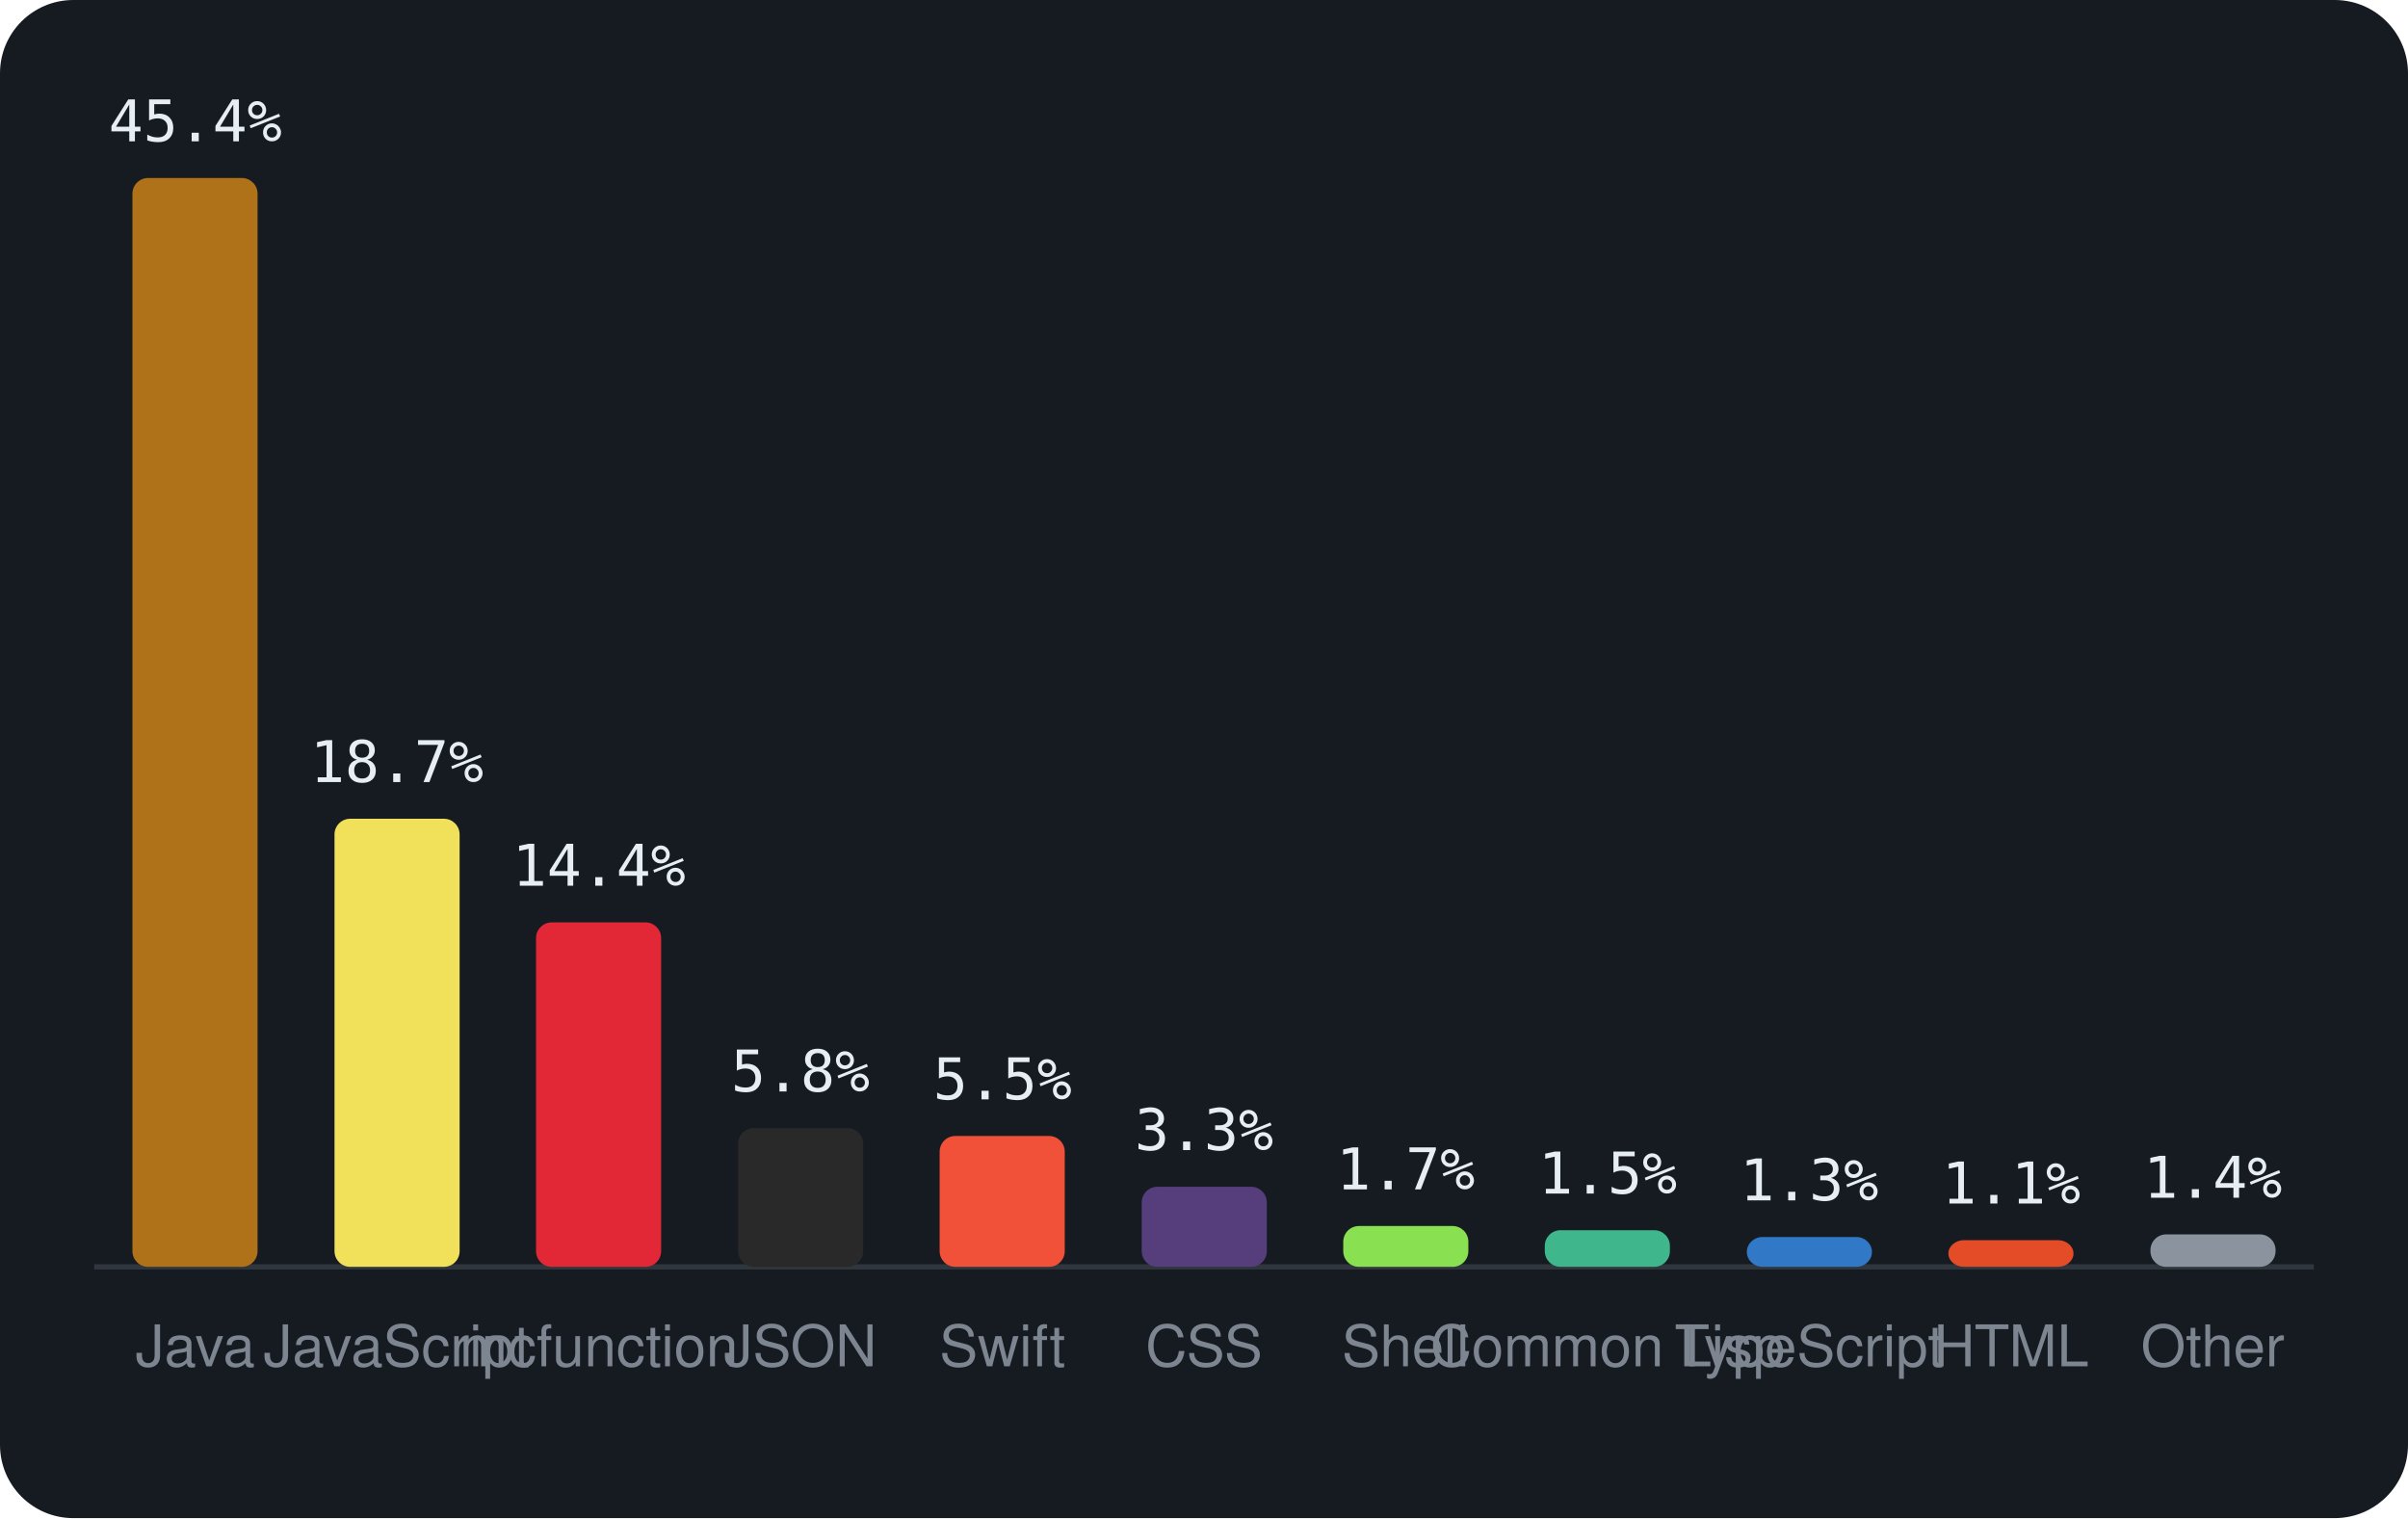
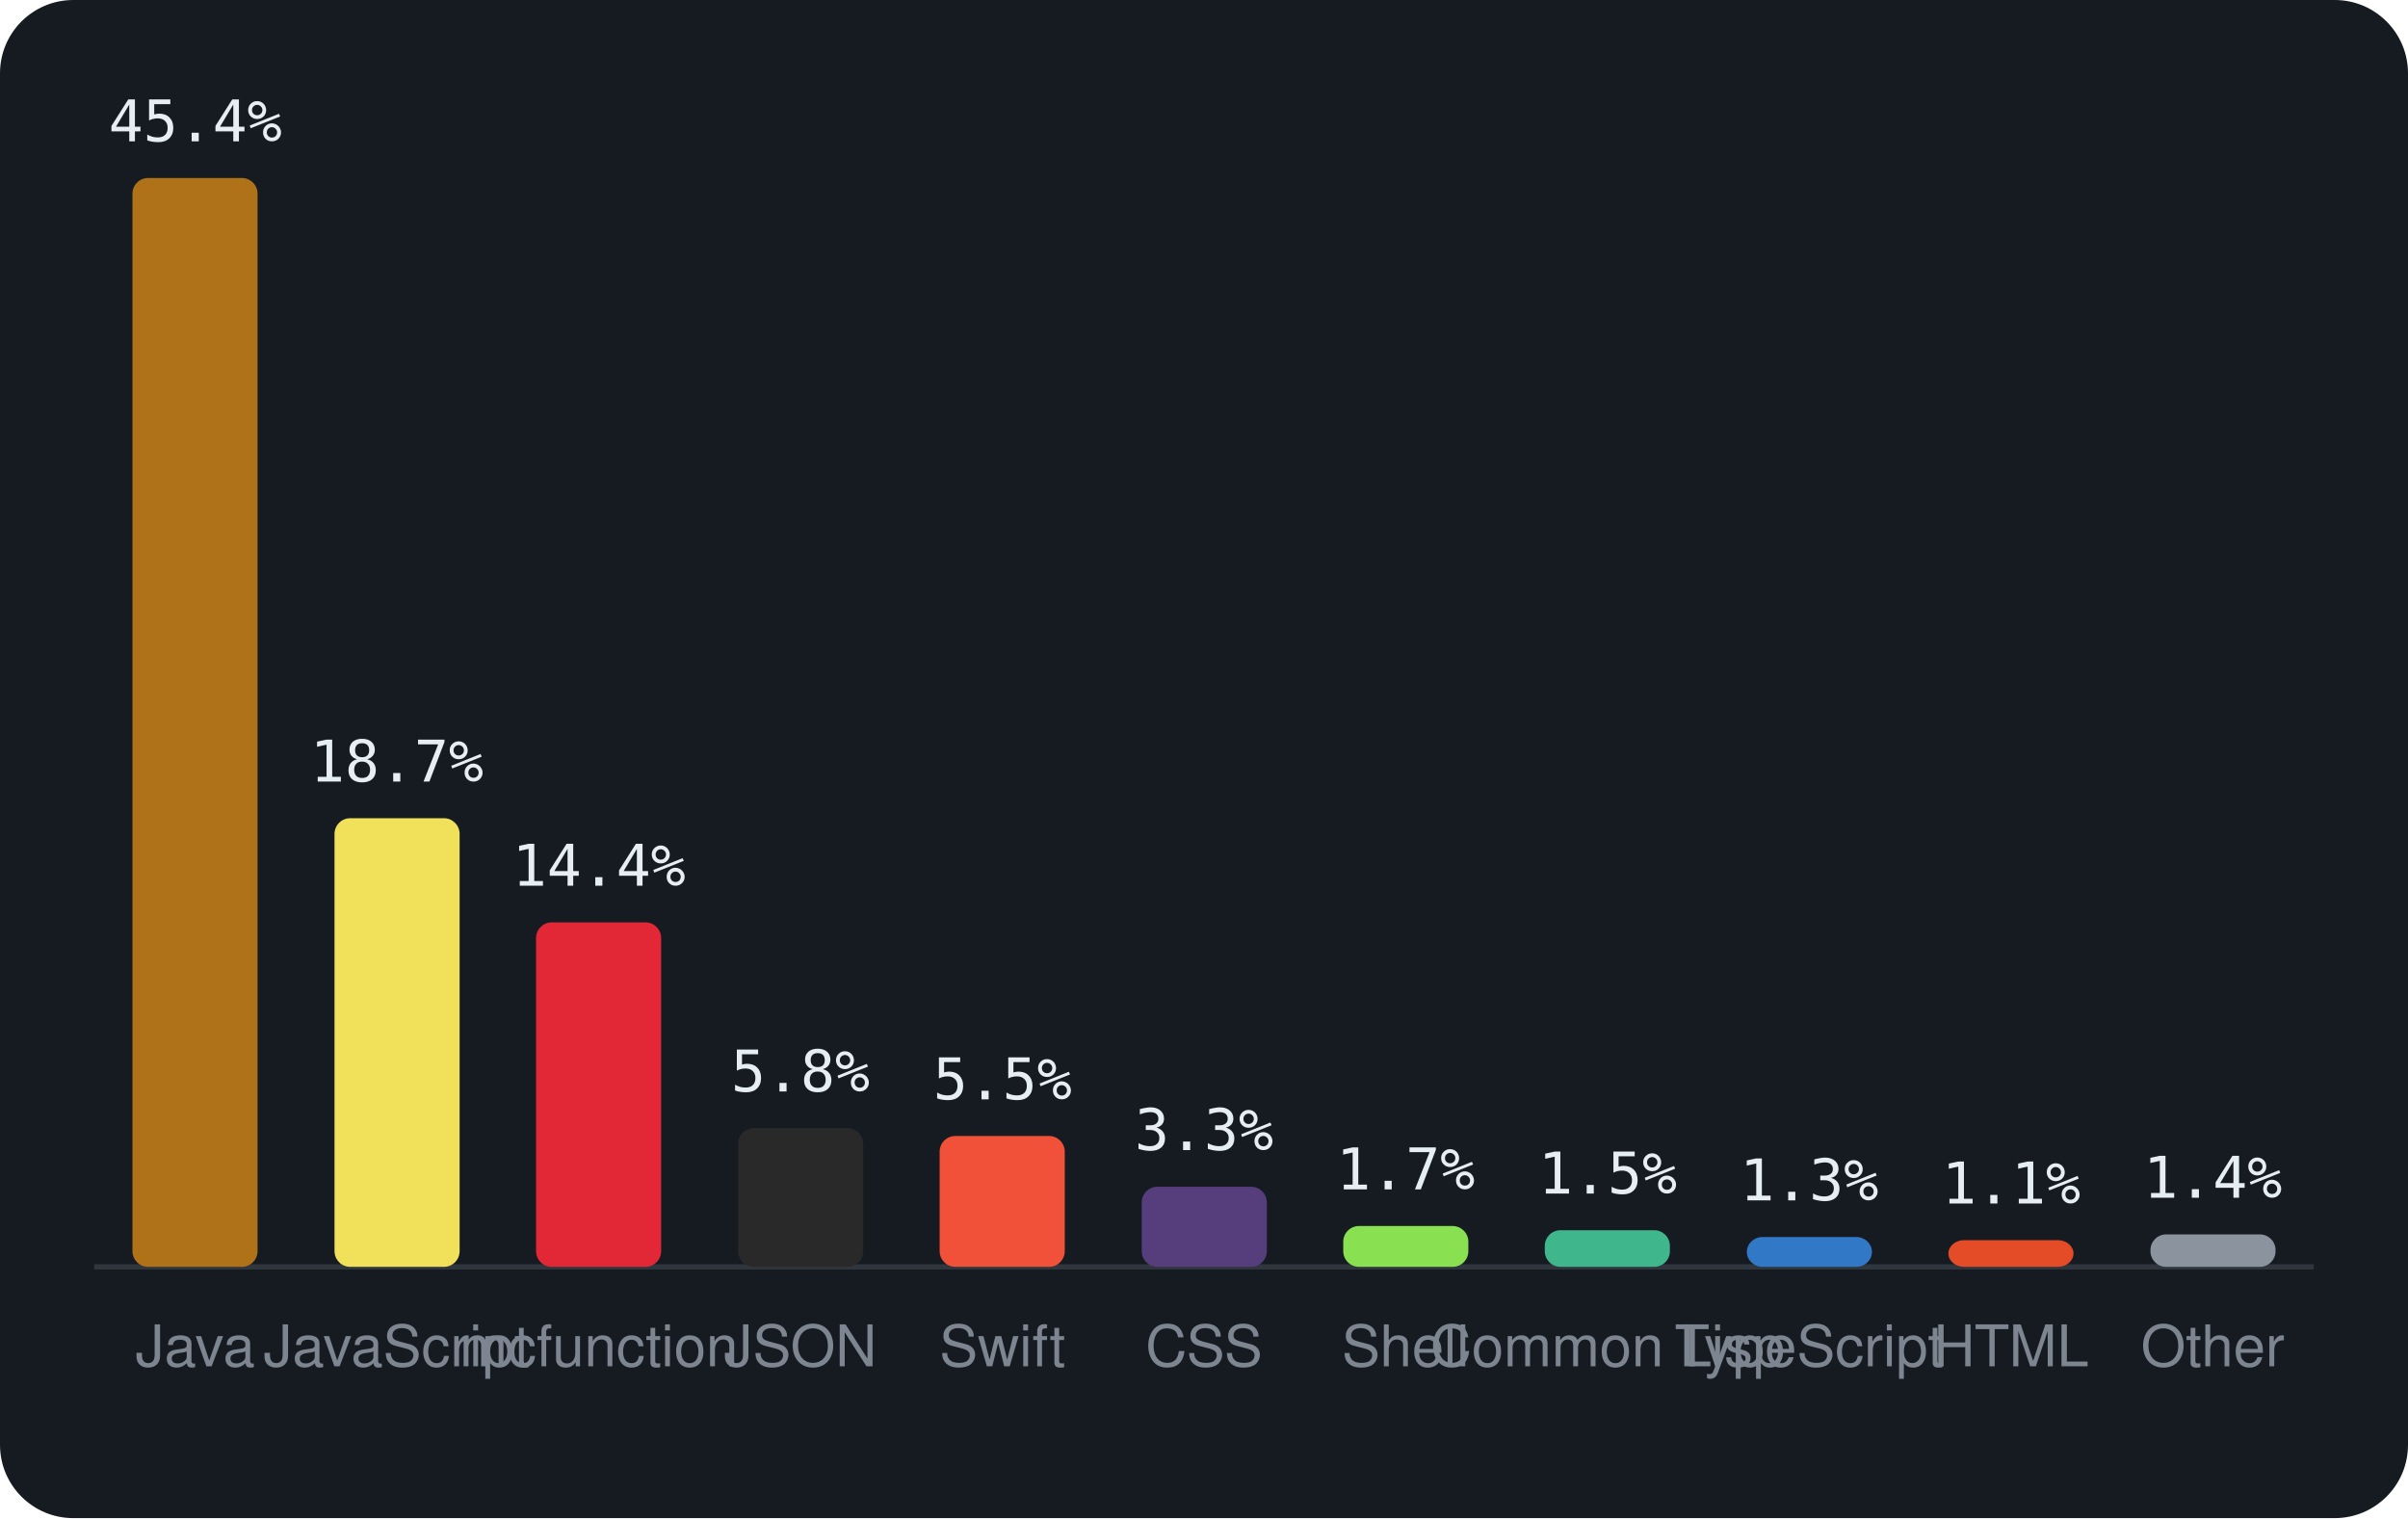
<svg xmlns="http://www.w3.org/2000/svg" viewBox="0 0 460 290" width="460" height="290" font-family="-apple-system,BlinkMacSystemFont,'Segoe UI',Helvetica,Arial,sans-serif">
  <rect width="460" height="290" rx="14" fill="#161b22" />
  <line x1="18" y1="242" x2="442" y2="242" stroke="#30363d" />
  <rect x="25.3" y="34.0" width="23.9" height="208.0" rx="3" fill="#b07219" />
  <text x="37.3" y="27.0" text-anchor="middle" font-size="11" font-family="monospace" fill="#e6edf3">45.4%</text>
  <text x="37.3" y="261" text-anchor="middle" font-size="11" fill="#7d8590">Java</text>
-   <rect x="63.9" y="156.4" width="23.9" height="85.6" rx="3" fill="#f1e05a" />
-   <text x="75.8" y="149.4" text-anchor="middle" font-size="11" font-family="monospace" fill="#e6edf3">18.7%</text>
+   <rect x="63.9" y="156.3" width="23.9" height="85.7" rx="3" fill="#f1e05a" />
+   <text x="75.8" y="149.3" text-anchor="middle" font-size="11" font-family="monospace" fill="#e6edf3">18.7%</text>
  <text x="75.8" y="261" text-anchor="middle" font-size="11" fill="#7d8590">JavaScript</text>
  <rect x="102.4" y="176.2" width="23.9" height="65.8" rx="3" fill="#E22837" />
  <text x="114.4" y="169.2" text-anchor="middle" font-size="11" font-family="monospace" fill="#e6edf3">14.4%</text>
  <text x="114.4" y="261" text-anchor="middle" font-size="11" fill="#7d8590">mcfunction</text>
  <rect x="141.0" y="215.5" width="23.9" height="26.5" rx="3" fill="#292929" />
  <text x="152.9" y="208.5" text-anchor="middle" font-size="11" font-family="monospace" fill="#e6edf3">5.8%</text>
  <text x="152.9" y="261" text-anchor="middle" font-size="11" fill="#7d8590">JSON</text>
  <rect x="179.5" y="217.0" width="23.9" height="25.0" rx="3" fill="#F05138" />
  <text x="191.5" y="210.0" text-anchor="middle" font-size="11" font-family="monospace" fill="#e6edf3">5.5%</text>
  <text x="191.5" y="261" text-anchor="middle" font-size="11" fill="#7d8590">Swift</text>
  <rect x="218.1" y="226.7" width="23.9" height="15.3" rx="3" fill="#563d7c" />
  <text x="230.0" y="219.7" text-anchor="middle" font-size="11" font-family="monospace" fill="#e6edf3">3.3%</text>
  <text x="230.0" y="261" text-anchor="middle" font-size="11" fill="#7d8590">CSS</text>
  <rect x="256.6" y="234.2" width="23.9" height="7.8" rx="3" fill="#89e051" />
  <text x="268.5" y="227.2" text-anchor="middle" font-size="11" font-family="monospace" fill="#e6edf3">1.7%</text>
  <text x="268.5" y="261" text-anchor="middle" font-size="11" fill="#7d8590">Shell</text>
  <rect x="295.1" y="235.0" width="23.9" height="7.0" rx="3" fill="#3fb68b" />
  <text x="307.1" y="228.0" text-anchor="middle" font-size="11" font-family="monospace" fill="#e6edf3">1.5%</text>
  <text x="307.1" y="261" text-anchor="middle" font-size="11" fill="#7d8590">Common Lisp</text>
  <rect x="333.7" y="236.3" width="23.9" height="5.7" rx="3" fill="#3178c6" />
  <text x="345.6" y="229.3" text-anchor="middle" font-size="11" font-family="monospace" fill="#e6edf3">1.3%</text>
  <text x="345.6" y="261" text-anchor="middle" font-size="11" fill="#7d8590">TypeScript</text>
  <rect x="372.2" y="236.9" width="23.9" height="5.1" rx="3" fill="#e34c26" />
  <text x="384.2" y="229.9" text-anchor="middle" font-size="11" font-family="monospace" fill="#e6edf3">1.1%</text>
  <text x="384.2" y="261" text-anchor="middle" font-size="11" fill="#7d8590">HTML</text>
  <rect x="410.8" y="235.8" width="23.9" height="6.2" rx="3" fill="#8b949e" />
  <text x="422.7" y="228.8" text-anchor="middle" font-size="11" font-family="monospace" fill="#e6edf3">1.4%</text>
  <text x="422.7" y="261" text-anchor="middle" font-size="11" fill="#7d8590">Other</text>
</svg>
